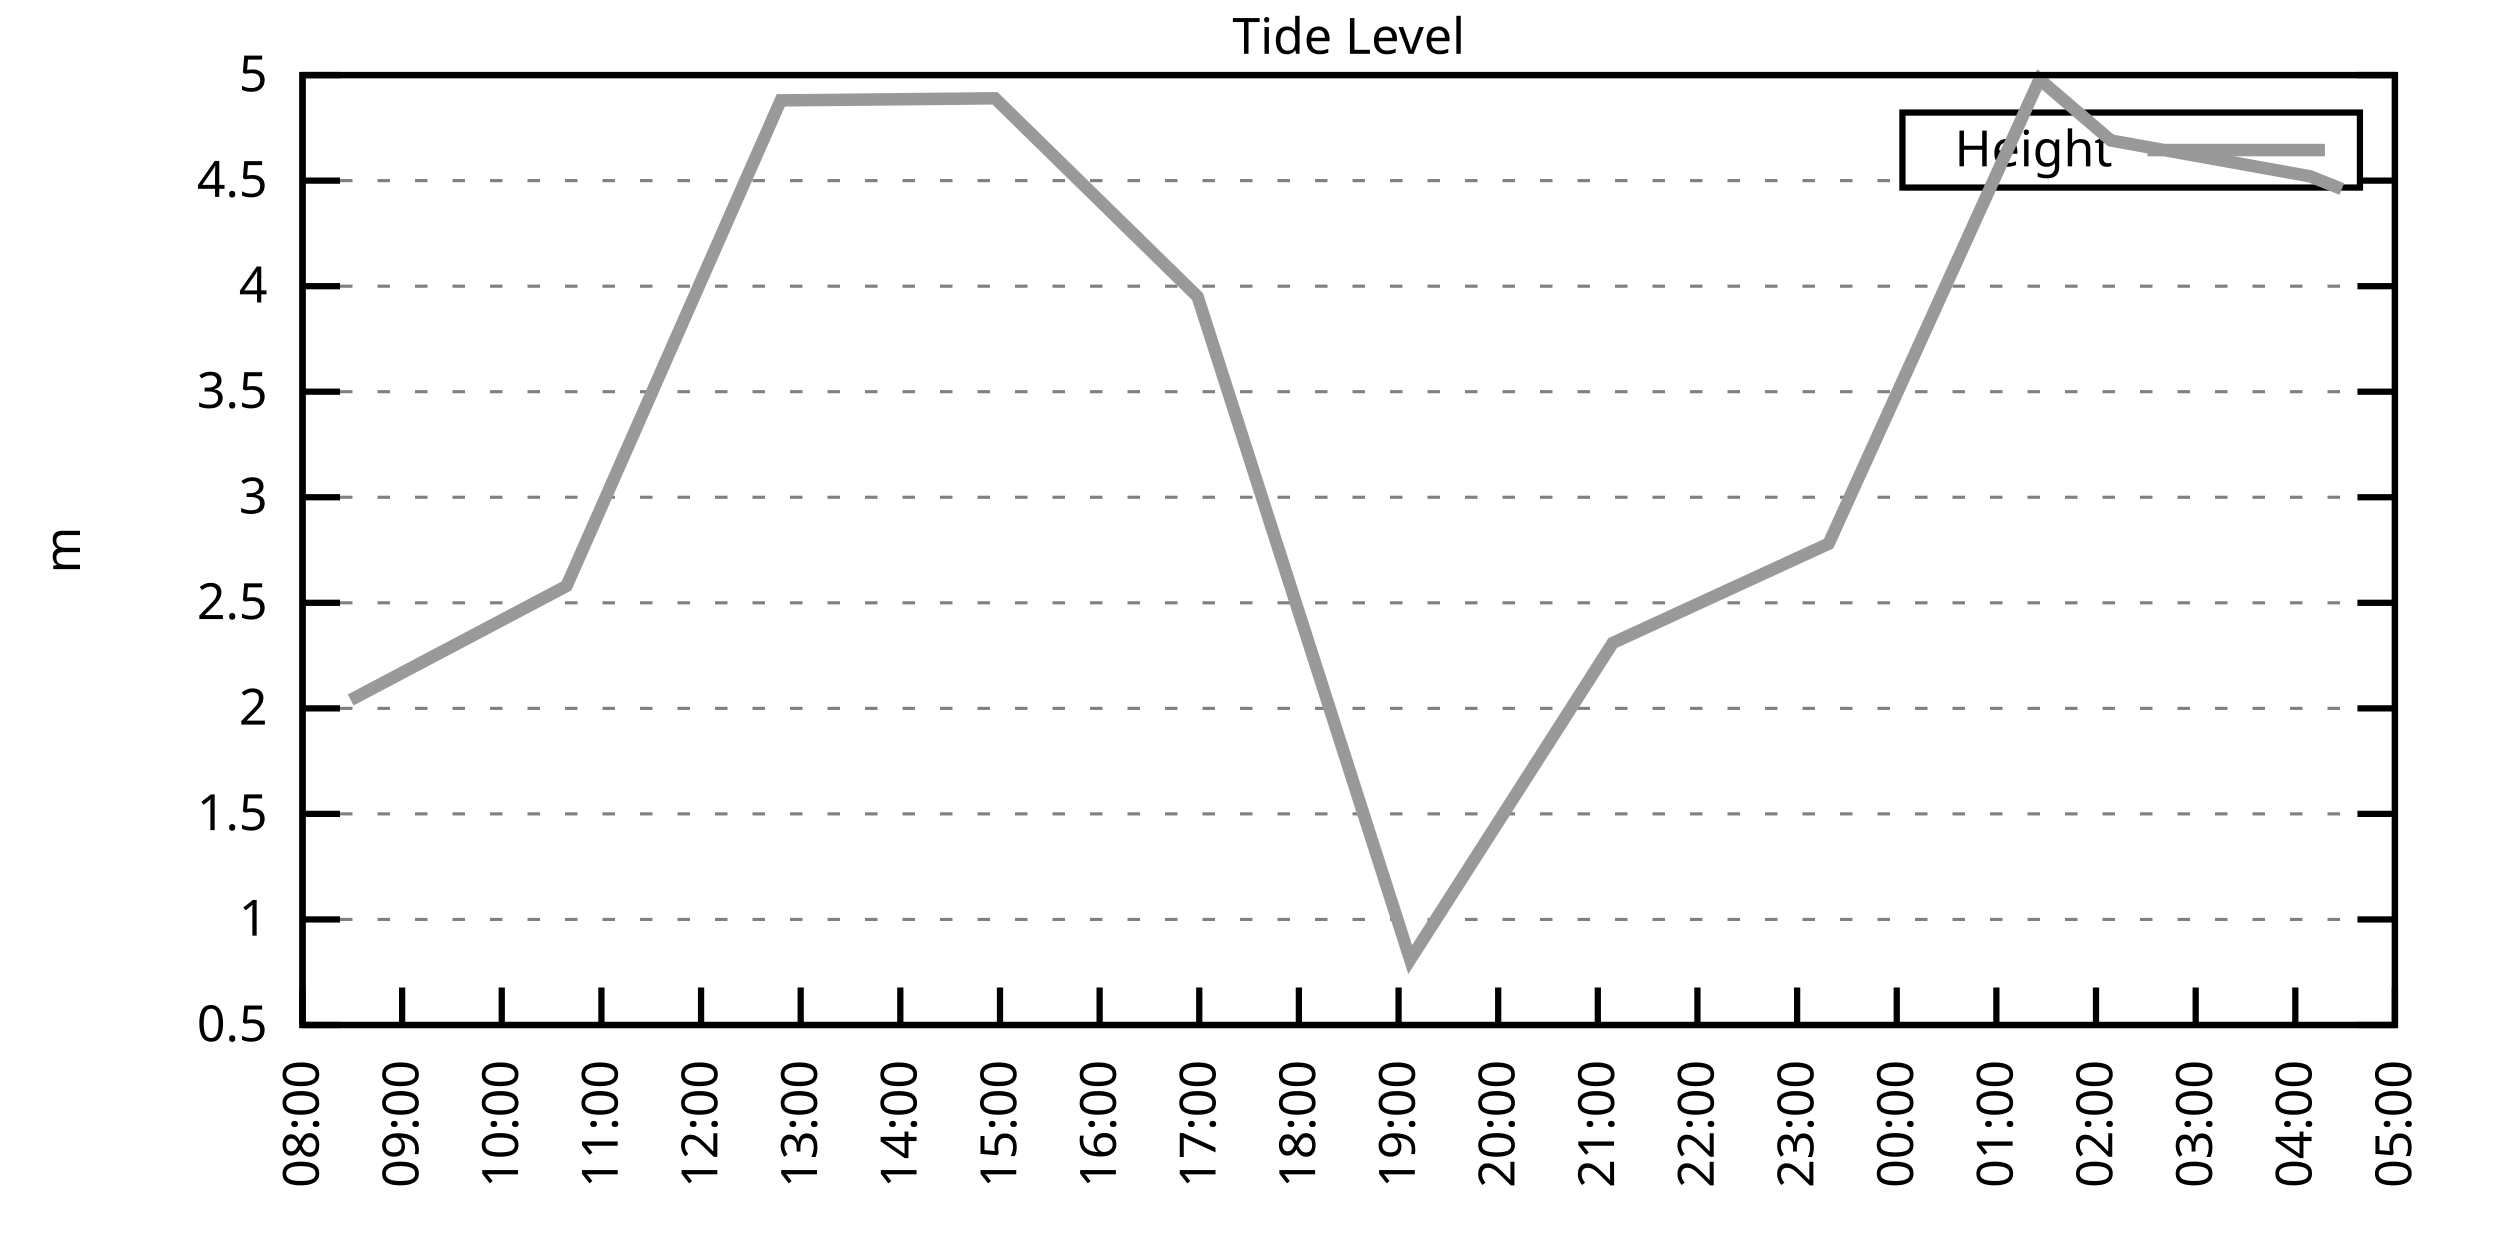
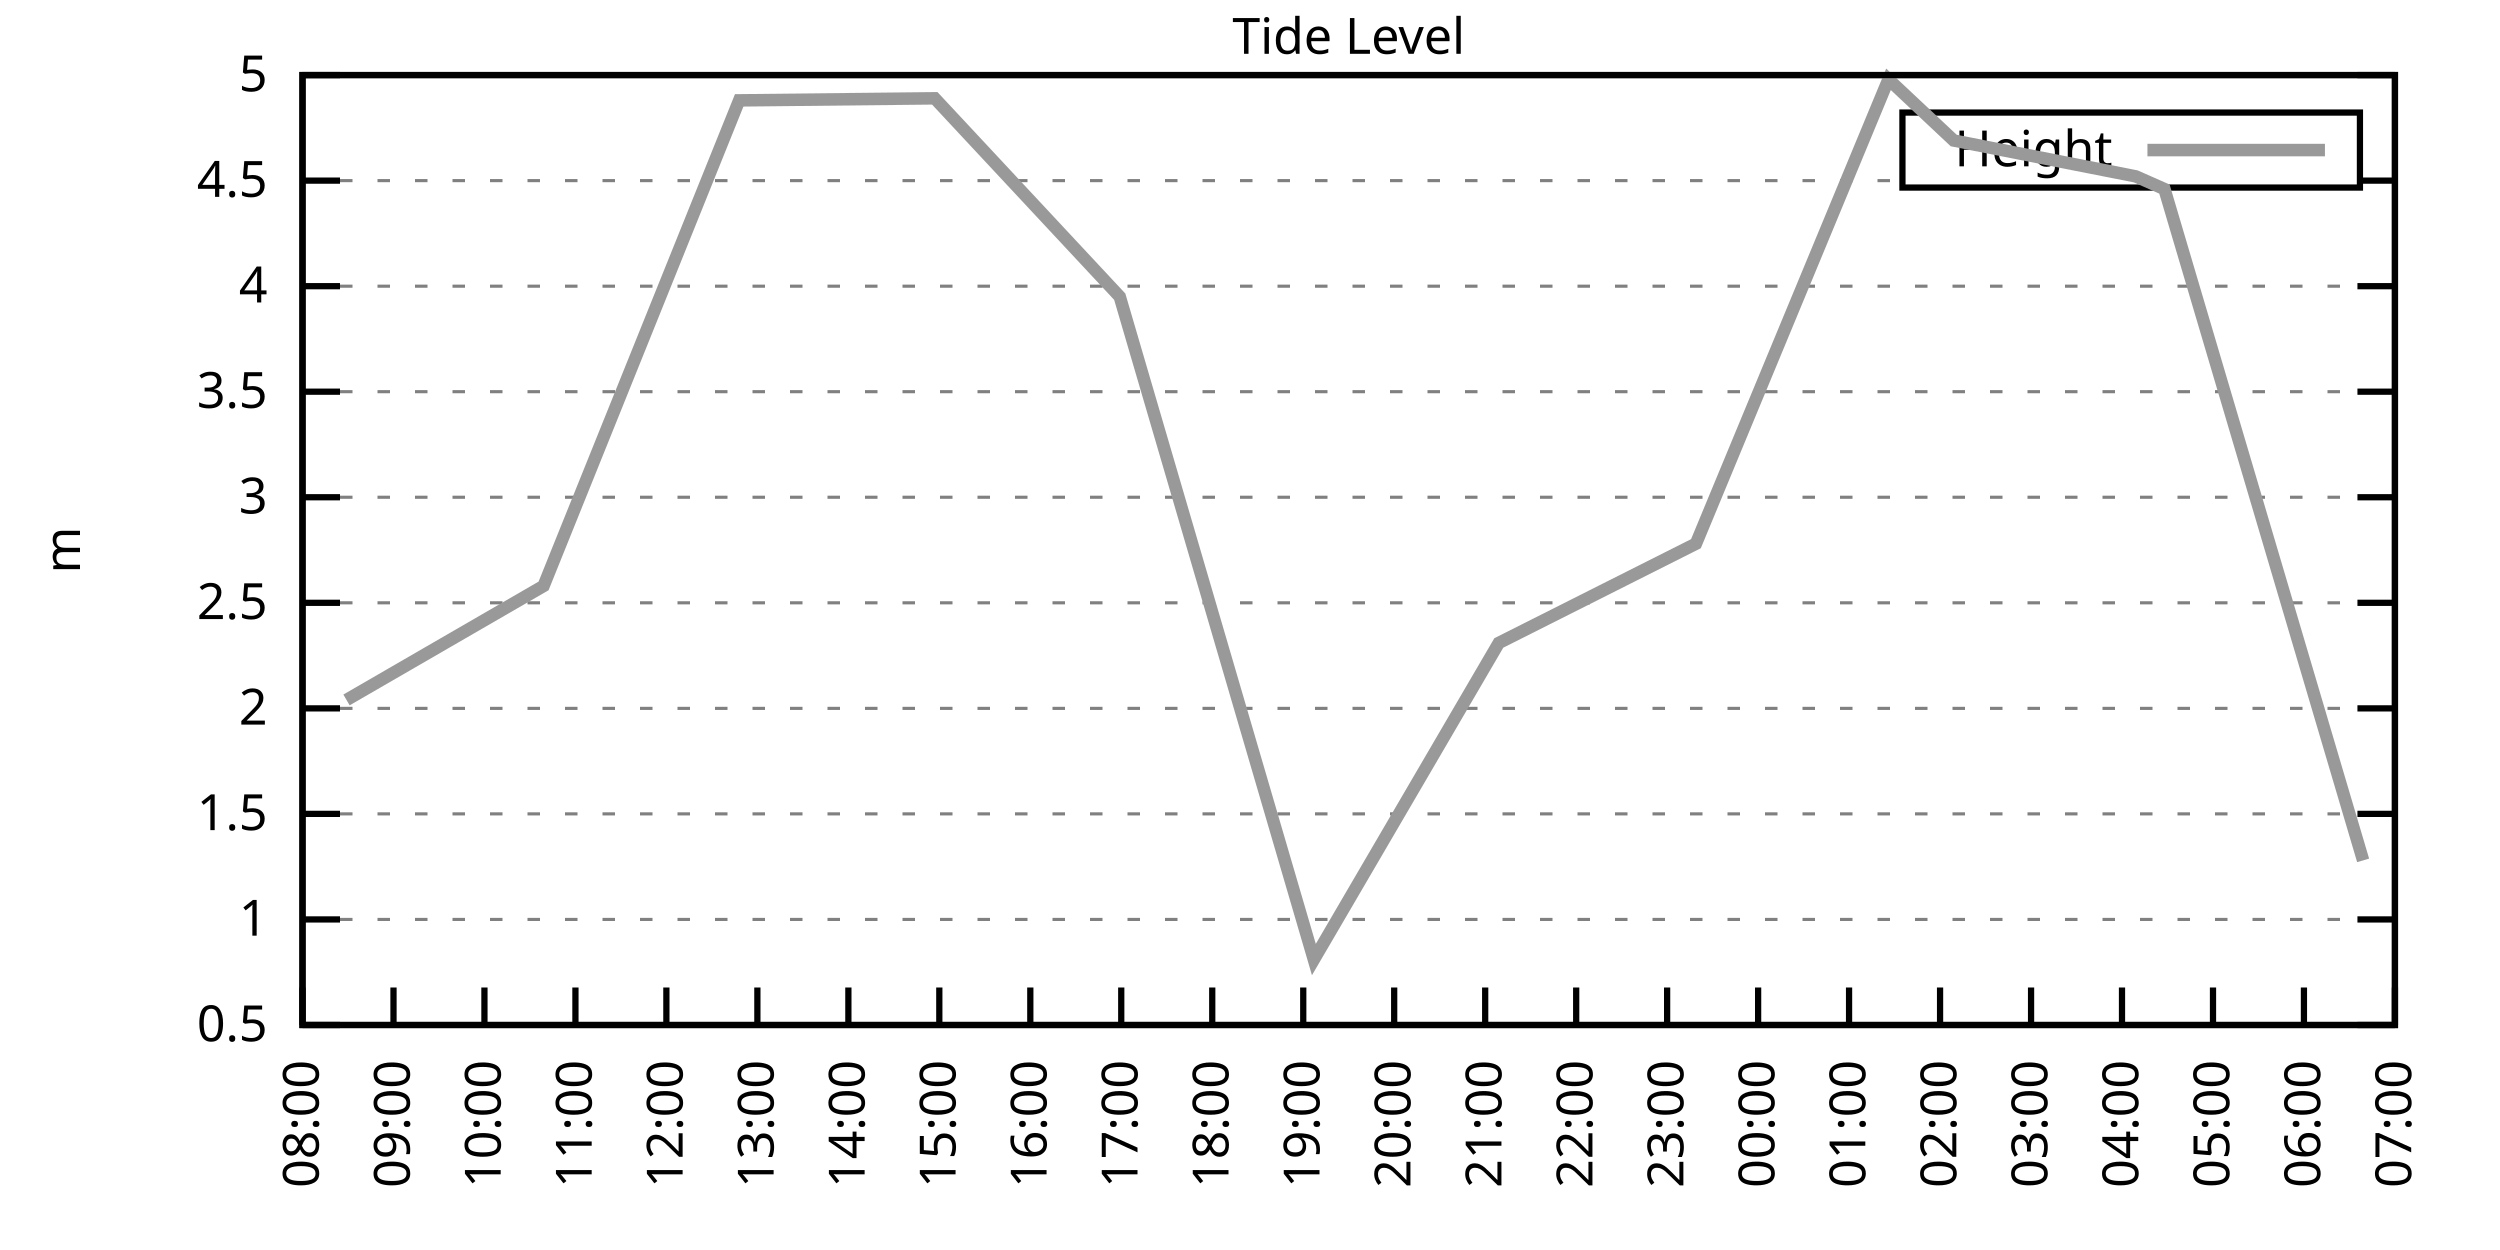
<svg xmlns="http://www.w3.org/2000/svg" xmlns:xlink="http://www.w3.org/1999/xlink" width="400" height="200" viewBox="0 0 400 200">
  <g id="gnuplot_canvas">
    <rect x="0" y="0" width="400" height="200" fill="none" />
    <defs>
      <circle id="gpDot" r="0.5" stroke-width="0.5" stroke="currentColor" />
      <path id="gpPt0" stroke-width="0.333" stroke="currentColor" d="M-1,0 h2 M0,-1 v2" />
      <path id="gpPt1" stroke-width="0.333" stroke="currentColor" d="M-1,-1 L1,1 M1,-1 L-1,1" />
      <path id="gpPt2" stroke-width="0.333" stroke="currentColor" d="M-1,0 L1,0 M0,-1 L0,1 M-1,-1 L1,1 M-1,1 L1,-1" />
      <rect id="gpPt3" stroke-width="0.333" stroke="currentColor" x="-1" y="-1" width="2" height="2" />
      <rect id="gpPt4" stroke-width="0.333" stroke="currentColor" fill="currentColor" x="-1" y="-1" width="2" height="2" />
      <circle id="gpPt5" stroke-width="0.333" stroke="currentColor" cx="0" cy="0" r="1" />
      <use xlink:href="#gpPt5" id="gpPt6" fill="currentColor" stroke="none" />
      <path id="gpPt7" stroke-width="0.333" stroke="currentColor" d="M0,-1.33 L-1.33,0.67 L1.33,0.67 z" />
      <use xlink:href="#gpPt7" id="gpPt8" fill="currentColor" stroke="none" />
      <use xlink:href="#gpPt7" id="gpPt9" stroke="currentColor" transform="rotate(180)" />
      <use xlink:href="#gpPt9" id="gpPt10" fill="currentColor" stroke="none" />
      <use xlink:href="#gpPt3" id="gpPt11" stroke="currentColor" transform="rotate(45)" />
      <use xlink:href="#gpPt11" id="gpPt12" fill="currentColor" stroke="none" />
      <path id="gpPt13" stroke-width="0.333" stroke="currentColor" d="M0,1.330 L1.265,0.411 L0.782,-1.067 L-0.782,-1.076 L-1.265,0.411 z" />
      <use xlink:href="#gpPt13" id="gpPt14" fill="currentColor" stroke="none" />
      <filter id="textbox" filterUnits="objectBoundingBox" x="0" y="0" height="1" width="1">
        <feFlood flood-color="white" flood-opacity="1" result="bgnd" />
        <feComposite in="SourceGraphic" in2="bgnd" operator="atop" />
      </filter>
      <filter id="greybox" filterUnits="objectBoundingBox" x="0" y="0" height="1" width="1">
        <feFlood flood-color="lightgrey" flood-opacity="1" result="grey" />
        <feComposite in="SourceGraphic" in2="grey" operator="atop" />
      </filter>
    </defs>
    <g fill="none" color="white" stroke="currentColor" stroke-width="1.00" stroke-linecap="butt" stroke-linejoin="miter">
</g>
    <g fill="none" color="black" stroke="currentColor" stroke-width="1.00" stroke-linecap="butt" stroke-linejoin="miter">
      <g stroke="none" shape-rendering="crispEdges">
        <polygon fill="rgb(255, 255, 255)" points="48.40,164.00 383.18,164.00 383.18,12.02 48.40,12.02 " />
      </g>
    </g>
    <g fill="none" color="black" stroke="currentColor" stroke-width="1.00" stroke-linecap="butt" stroke-linejoin="miter">
</g>
    <g fill="none" color="black" stroke="black" stroke-width="0.50" stroke-linecap="butt" stroke-linejoin="miter">
</g>
    <g fill="none" color="gray" stroke="currentColor" stroke-width="0.50" stroke-linecap="butt" stroke-linejoin="miter">
      <path stroke="gray" stroke-dasharray="2,4" class="gridline" d="M48.40,164.00 L383.19,164.00  " />
    </g>
    <g fill="none" color="gray" stroke="gray" stroke-width="1.00" stroke-linecap="butt" stroke-linejoin="miter">
</g>
    <g fill="none" color="black" stroke="currentColor" stroke-width="1.00" stroke-linecap="butt" stroke-linejoin="miter">
      <path stroke="black" d="M48.40,164.00 L54.40,164.00 M383.19,164.00 L377.19,164.00  " />
      <g transform="translate(42.80,166.60)" stroke="none" fill="black" font-family="Sans" font-size="8.00" text-anchor="end">
        <text>
          <tspan font-family="Sans"> 0.5</tspan>
        </text>
      </g>
    </g>
    <g fill="none" color="black" stroke="currentColor" stroke-width="1.00" stroke-linecap="butt" stroke-linejoin="miter">
</g>
    <g fill="none" color="black" stroke="black" stroke-width="0.50" stroke-linecap="butt" stroke-linejoin="miter">
</g>
    <g fill="none" color="gray" stroke="currentColor" stroke-width="0.50" stroke-linecap="butt" stroke-linejoin="miter">
      <path stroke="gray" stroke-dasharray="2,4" class="gridline" d="M48.40,147.11 L383.19,147.11  " />
    </g>
    <g fill="none" color="gray" stroke="gray" stroke-width="1.00" stroke-linecap="butt" stroke-linejoin="miter">
</g>
    <g fill="none" color="black" stroke="currentColor" stroke-width="1.00" stroke-linecap="butt" stroke-linejoin="miter">
      <path stroke="black" d="M48.40,147.11 L54.40,147.11 M383.19,147.11 L377.19,147.11  " />
      <g transform="translate(42.80,149.71)" stroke="none" fill="black" font-family="Sans" font-size="8.00" text-anchor="end">
        <text>
          <tspan font-family="Sans"> 1</tspan>
        </text>
      </g>
    </g>
    <g fill="none" color="black" stroke="currentColor" stroke-width="1.00" stroke-linecap="butt" stroke-linejoin="miter">
</g>
    <g fill="none" color="black" stroke="black" stroke-width="0.50" stroke-linecap="butt" stroke-linejoin="miter">
</g>
    <g fill="none" color="gray" stroke="currentColor" stroke-width="0.50" stroke-linecap="butt" stroke-linejoin="miter">
      <path stroke="gray" stroke-dasharray="2,4" class="gridline" d="M48.40,130.22 L383.19,130.22  " />
    </g>
    <g fill="none" color="gray" stroke="gray" stroke-width="1.00" stroke-linecap="butt" stroke-linejoin="miter">
</g>
    <g fill="none" color="black" stroke="currentColor" stroke-width="1.00" stroke-linecap="butt" stroke-linejoin="miter">
      <path stroke="black" d="M48.40,130.22 L54.40,130.22 M383.19,130.22 L377.19,130.22  " />
      <g transform="translate(42.80,132.82)" stroke="none" fill="black" font-family="Sans" font-size="8.00" text-anchor="end">
        <text>
          <tspan font-family="Sans"> 1.5</tspan>
        </text>
      </g>
    </g>
    <g fill="none" color="black" stroke="currentColor" stroke-width="1.00" stroke-linecap="butt" stroke-linejoin="miter">
</g>
    <g fill="none" color="black" stroke="black" stroke-width="0.50" stroke-linecap="butt" stroke-linejoin="miter">
</g>
    <g fill="none" color="gray" stroke="currentColor" stroke-width="0.50" stroke-linecap="butt" stroke-linejoin="miter">
      <path stroke="gray" stroke-dasharray="2,4" class="gridline" d="M48.40,113.34 L383.19,113.34  " />
    </g>
    <g fill="none" color="gray" stroke="gray" stroke-width="1.00" stroke-linecap="butt" stroke-linejoin="miter">
</g>
    <g fill="none" color="black" stroke="currentColor" stroke-width="1.00" stroke-linecap="butt" stroke-linejoin="miter">
      <path stroke="black" d="M48.40,113.34 L54.40,113.34 M383.19,113.34 L377.19,113.34  " />
      <g transform="translate(42.80,115.94)" stroke="none" fill="black" font-family="Sans" font-size="8.00" text-anchor="end">
        <text>
          <tspan font-family="Sans"> 2</tspan>
        </text>
      </g>
    </g>
    <g fill="none" color="black" stroke="currentColor" stroke-width="1.00" stroke-linecap="butt" stroke-linejoin="miter">
</g>
    <g fill="none" color="black" stroke="black" stroke-width="0.50" stroke-linecap="butt" stroke-linejoin="miter">
</g>
    <g fill="none" color="gray" stroke="currentColor" stroke-width="0.50" stroke-linecap="butt" stroke-linejoin="miter">
      <path stroke="gray" stroke-dasharray="2,4" class="gridline" d="M48.40,96.45 L383.19,96.45  " />
    </g>
    <g fill="none" color="gray" stroke="gray" stroke-width="1.00" stroke-linecap="butt" stroke-linejoin="miter">
</g>
    <g fill="none" color="black" stroke="currentColor" stroke-width="1.00" stroke-linecap="butt" stroke-linejoin="miter">
      <path stroke="black" d="M48.40,96.45 L54.40,96.45 M383.19,96.45 L377.19,96.45  " />
      <g transform="translate(42.80,99.05)" stroke="none" fill="black" font-family="Sans" font-size="8.00" text-anchor="end">
        <text>
          <tspan font-family="Sans"> 2.5</tspan>
        </text>
      </g>
    </g>
    <g fill="none" color="black" stroke="currentColor" stroke-width="1.00" stroke-linecap="butt" stroke-linejoin="miter">
</g>
    <g fill="none" color="black" stroke="black" stroke-width="0.50" stroke-linecap="butt" stroke-linejoin="miter">
</g>
    <g fill="none" color="gray" stroke="currentColor" stroke-width="0.50" stroke-linecap="butt" stroke-linejoin="miter">
      <path stroke="gray" stroke-dasharray="2,4" class="gridline" d="M48.40,79.56 L383.19,79.56  " />
    </g>
    <g fill="none" color="gray" stroke="gray" stroke-width="1.00" stroke-linecap="butt" stroke-linejoin="miter">
</g>
    <g fill="none" color="black" stroke="currentColor" stroke-width="1.00" stroke-linecap="butt" stroke-linejoin="miter">
      <path stroke="black" d="M48.40,79.56 L54.40,79.56 M383.19,79.56 L377.19,79.56  " />
      <g transform="translate(42.80,82.16)" stroke="none" fill="black" font-family="Sans" font-size="8.00" text-anchor="end">
        <text>
          <tspan font-family="Sans"> 3</tspan>
        </text>
      </g>
    </g>
    <g fill="none" color="black" stroke="currentColor" stroke-width="1.00" stroke-linecap="butt" stroke-linejoin="miter">
</g>
    <g fill="none" color="black" stroke="black" stroke-width="0.50" stroke-linecap="butt" stroke-linejoin="miter">
</g>
    <g fill="none" color="gray" stroke="currentColor" stroke-width="0.50" stroke-linecap="butt" stroke-linejoin="miter">
      <path stroke="gray" stroke-dasharray="2,4" class="gridline" d="M48.40,62.67 L383.19,62.67  " />
    </g>
    <g fill="none" color="gray" stroke="gray" stroke-width="1.00" stroke-linecap="butt" stroke-linejoin="miter">
</g>
    <g fill="none" color="black" stroke="currentColor" stroke-width="1.00" stroke-linecap="butt" stroke-linejoin="miter">
      <path stroke="black" d="M48.40,62.67 L54.40,62.67 M383.19,62.67 L377.19,62.67  " />
      <g transform="translate(42.80,65.27)" stroke="none" fill="black" font-family="Sans" font-size="8.00" text-anchor="end">
        <text>
          <tspan font-family="Sans"> 3.5</tspan>
        </text>
      </g>
    </g>
    <g fill="none" color="black" stroke="currentColor" stroke-width="1.00" stroke-linecap="butt" stroke-linejoin="miter">
</g>
    <g fill="none" color="black" stroke="black" stroke-width="0.50" stroke-linecap="butt" stroke-linejoin="miter">
</g>
    <g fill="none" color="gray" stroke="currentColor" stroke-width="0.50" stroke-linecap="butt" stroke-linejoin="miter">
      <path stroke="gray" stroke-dasharray="2,4" class="gridline" d="M48.40,45.79 L383.19,45.79  " />
    </g>
    <g fill="none" color="gray" stroke="gray" stroke-width="1.00" stroke-linecap="butt" stroke-linejoin="miter">
</g>
    <g fill="none" color="black" stroke="currentColor" stroke-width="1.00" stroke-linecap="butt" stroke-linejoin="miter">
      <path stroke="black" d="M48.40,45.79 L54.40,45.79 M383.19,45.79 L377.19,45.79  " />
      <g transform="translate(42.80,48.39)" stroke="none" fill="black" font-family="Sans" font-size="8.00" text-anchor="end">
        <text>
          <tspan font-family="Sans"> 4</tspan>
        </text>
      </g>
    </g>
    <g fill="none" color="black" stroke="currentColor" stroke-width="1.00" stroke-linecap="butt" stroke-linejoin="miter">
</g>
    <g fill="none" color="black" stroke="black" stroke-width="0.50" stroke-linecap="butt" stroke-linejoin="miter">
</g>
    <g fill="none" color="gray" stroke="currentColor" stroke-width="0.50" stroke-linecap="butt" stroke-linejoin="miter">
      <path stroke="gray" stroke-dasharray="2,4" class="gridline" d="M48.40,28.90 L304.39,28.90 M377.59,28.90 L383.19,28.90  " />
    </g>
    <g fill="none" color="gray" stroke="gray" stroke-width="1.00" stroke-linecap="butt" stroke-linejoin="miter">
</g>
    <g fill="none" color="black" stroke="currentColor" stroke-width="1.00" stroke-linecap="butt" stroke-linejoin="miter">
      <path stroke="black" d="M48.40,28.90 L54.40,28.90 M383.19,28.90 L377.19,28.90  " />
      <g transform="translate(42.80,31.50)" stroke="none" fill="black" font-family="Sans" font-size="8.00" text-anchor="end">
        <text>
          <tspan font-family="Sans"> 4.5</tspan>
        </text>
      </g>
    </g>
    <g fill="none" color="black" stroke="currentColor" stroke-width="1.00" stroke-linecap="butt" stroke-linejoin="miter">
</g>
    <g fill="none" color="black" stroke="black" stroke-width="0.50" stroke-linecap="butt" stroke-linejoin="miter">
</g>
    <g fill="none" color="gray" stroke="currentColor" stroke-width="0.50" stroke-linecap="butt" stroke-linejoin="miter">
      <path stroke="gray" stroke-dasharray="2,4" class="gridline" d="M48.40,12.01 L383.19,12.01  " />
    </g>
    <g fill="none" color="gray" stroke="gray" stroke-width="1.00" stroke-linecap="butt" stroke-linejoin="miter">
</g>
    <g fill="none" color="black" stroke="currentColor" stroke-width="1.00" stroke-linecap="butt" stroke-linejoin="miter">
      <path stroke="black" d="M48.40,12.01 L54.40,12.01 M383.19,12.01 L377.19,12.01  " />
      <g transform="translate(42.80,14.61)" stroke="none" fill="black" font-family="Sans" font-size="8.00" text-anchor="end">
        <text>
          <tspan font-family="Sans"> 5</tspan>
        </text>
      </g>
    </g>
    <g fill="none" color="black" stroke="currentColor" stroke-width="1.00" stroke-linecap="butt" stroke-linejoin="miter">
      <path stroke="black" d="M48.40,164.00 L48.40,158.00  " />
      <g transform="translate(51.00,169.60) rotate(270.00)" stroke="none" fill="black" font-family="Sans" font-size="8.00" text-anchor="end">
        <text>
          <tspan font-family="Sans">08:00</tspan>
        </text>
      </g>
    </g>
    <g fill="none" color="black" stroke="currentColor" stroke-width="1.00" stroke-linecap="butt" stroke-linejoin="miter">
-       <path stroke="black" d="M64.34,164.00 L64.34,158.00  " />
-       <g transform="translate(66.94,169.60) rotate(270.00)" stroke="none" fill="black" font-family="Sans" font-size="8.00" text-anchor="end">
+       <path stroke="black" d="M62.96,164.00 L62.96,158.00  " />
+       <g transform="translate(65.56,169.60) rotate(270.00)" stroke="none" fill="black" font-family="Sans" font-size="8.00" text-anchor="end">
        <text>
          <tspan font-family="Sans">09:00</tspan>
        </text>
      </g>
    </g>
    <g fill="none" color="black" stroke="currentColor" stroke-width="1.00" stroke-linecap="butt" stroke-linejoin="miter">
-       <path stroke="black" d="M80.28,164.00 L80.28,158.00  " />
-       <g transform="translate(82.88,169.60) rotate(270.00)" stroke="none" fill="black" font-family="Sans" font-size="8.00" text-anchor="end">
+       <path stroke="black" d="M77.51,164.00 L77.51,158.00  " />
+       <g transform="translate(80.11,169.60) rotate(270.00)" stroke="none" fill="black" font-family="Sans" font-size="8.00" text-anchor="end">
        <text>
          <tspan font-family="Sans">10:00</tspan>
        </text>
      </g>
    </g>
    <g fill="none" color="black" stroke="currentColor" stroke-width="1.00" stroke-linecap="butt" stroke-linejoin="miter">
-       <path stroke="black" d="M96.23,164.00 L96.23,158.00  " />
-       <g transform="translate(98.83,169.60) rotate(270.00)" stroke="none" fill="black" font-family="Sans" font-size="8.00" text-anchor="end">
+       <path stroke="black" d="M92.07,164.00 L92.07,158.00  " />
+       <g transform="translate(94.67,169.60) rotate(270.00)" stroke="none" fill="black" font-family="Sans" font-size="8.00" text-anchor="end">
        <text>
          <tspan font-family="Sans">11:00</tspan>
        </text>
      </g>
    </g>
    <g fill="none" color="black" stroke="currentColor" stroke-width="1.00" stroke-linecap="butt" stroke-linejoin="miter">
-       <path stroke="black" d="M112.17,164.00 L112.17,158.00  " />
-       <g transform="translate(114.77,169.60) rotate(270.00)" stroke="none" fill="black" font-family="Sans" font-size="8.00" text-anchor="end">
+       <path stroke="black" d="M106.62,164.00 L106.62,158.00  " />
+       <g transform="translate(109.22,169.60) rotate(270.00)" stroke="none" fill="black" font-family="Sans" font-size="8.00" text-anchor="end">
        <text>
          <tspan font-family="Sans">12:00</tspan>
        </text>
      </g>
    </g>
    <g fill="none" color="black" stroke="currentColor" stroke-width="1.00" stroke-linecap="butt" stroke-linejoin="miter">
-       <path stroke="black" d="M128.11,164.00 L128.11,158.00  " />
-       <g transform="translate(130.71,169.60) rotate(270.00)" stroke="none" fill="black" font-family="Sans" font-size="8.00" text-anchor="end">
+       <path stroke="black" d="M121.18,164.00 L121.18,158.00  " />
+       <g transform="translate(123.78,169.60) rotate(270.00)" stroke="none" fill="black" font-family="Sans" font-size="8.00" text-anchor="end">
        <text>
          <tspan font-family="Sans">13:00</tspan>
        </text>
      </g>
    </g>
    <g fill="none" color="black" stroke="currentColor" stroke-width="1.00" stroke-linecap="butt" stroke-linejoin="miter">
-       <path stroke="black" d="M144.05,164.00 L144.05,158.00  " />
-       <g transform="translate(146.65,169.60) rotate(270.00)" stroke="none" fill="black" font-family="Sans" font-size="8.00" text-anchor="end">
+       <path stroke="black" d="M135.74,164.00 L135.74,158.00  " />
+       <g transform="translate(138.34,169.60) rotate(270.00)" stroke="none" fill="black" font-family="Sans" font-size="8.00" text-anchor="end">
        <text>
          <tspan font-family="Sans">14:00</tspan>
        </text>
      </g>
    </g>
    <g fill="none" color="black" stroke="currentColor" stroke-width="1.00" stroke-linecap="butt" stroke-linejoin="miter">
-       <path stroke="black" d="M160.00,164.00 L160.00,158.00  " />
-       <g transform="translate(162.60,169.60) rotate(270.00)" stroke="none" fill="black" font-family="Sans" font-size="8.00" text-anchor="end">
+       <path stroke="black" d="M150.29,164.00 L150.29,158.00  " />
+       <g transform="translate(152.89,169.60) rotate(270.00)" stroke="none" fill="black" font-family="Sans" font-size="8.00" text-anchor="end">
        <text>
          <tspan font-family="Sans">15:00</tspan>
        </text>
      </g>
    </g>
    <g fill="none" color="black" stroke="currentColor" stroke-width="1.00" stroke-linecap="butt" stroke-linejoin="miter">
-       <path stroke="black" d="M175.94,164.00 L175.94,158.00  " />
-       <g transform="translate(178.54,169.60) rotate(270.00)" stroke="none" fill="black" font-family="Sans" font-size="8.00" text-anchor="end">
+       <path stroke="black" d="M164.85,164.00 L164.85,158.00  " />
+       <g transform="translate(167.45,169.60) rotate(270.00)" stroke="none" fill="black" font-family="Sans" font-size="8.00" text-anchor="end">
        <text>
          <tspan font-family="Sans">16:00</tspan>
        </text>
      </g>
    </g>
    <g fill="none" color="black" stroke="currentColor" stroke-width="1.00" stroke-linecap="butt" stroke-linejoin="miter">
-       <path stroke="black" d="M191.88,164.00 L191.88,158.00  " />
-       <g transform="translate(194.48,169.60) rotate(270.00)" stroke="none" fill="black" font-family="Sans" font-size="8.00" text-anchor="end">
+       <path stroke="black" d="M179.40,164.00 L179.40,158.00  " />
+       <g transform="translate(182.00,169.60) rotate(270.00)" stroke="none" fill="black" font-family="Sans" font-size="8.00" text-anchor="end">
        <text>
          <tspan font-family="Sans">17:00</tspan>
        </text>
      </g>
    </g>
    <g fill="none" color="black" stroke="currentColor" stroke-width="1.00" stroke-linecap="butt" stroke-linejoin="miter">
-       <path stroke="black" d="M207.82,164.00 L207.82,158.00  " />
-       <g transform="translate(210.42,169.60) rotate(270.00)" stroke="none" fill="black" font-family="Sans" font-size="8.00" text-anchor="end">
+       <path stroke="black" d="M193.96,164.00 L193.96,158.00  " />
+       <g transform="translate(196.56,169.60) rotate(270.00)" stroke="none" fill="black" font-family="Sans" font-size="8.00" text-anchor="end">
        <text>
          <tspan font-family="Sans">18:00</tspan>
        </text>
      </g>
    </g>
    <g fill="none" color="black" stroke="currentColor" stroke-width="1.00" stroke-linecap="butt" stroke-linejoin="miter">
-       <path stroke="black" d="M223.77,164.00 L223.77,158.00  " />
-       <g transform="translate(226.37,169.60) rotate(270.00)" stroke="none" fill="black" font-family="Sans" font-size="8.00" text-anchor="end">
+       <path stroke="black" d="M208.52,164.00 L208.52,158.00  " />
+       <g transform="translate(211.12,169.60) rotate(270.00)" stroke="none" fill="black" font-family="Sans" font-size="8.00" text-anchor="end">
        <text>
          <tspan font-family="Sans">19:00</tspan>
        </text>
      </g>
    </g>
    <g fill="none" color="black" stroke="currentColor" stroke-width="1.00" stroke-linecap="butt" stroke-linejoin="miter">
-       <path stroke="black" d="M239.71,164.00 L239.71,158.00  " />
-       <g transform="translate(242.31,169.60) rotate(270.00)" stroke="none" fill="black" font-family="Sans" font-size="8.00" text-anchor="end">
+       <path stroke="black" d="M223.07,164.00 L223.07,158.00  " />
+       <g transform="translate(225.67,169.60) rotate(270.00)" stroke="none" fill="black" font-family="Sans" font-size="8.00" text-anchor="end">
        <text>
          <tspan font-family="Sans">20:00</tspan>
        </text>
      </g>
    </g>
    <g fill="none" color="black" stroke="currentColor" stroke-width="1.00" stroke-linecap="butt" stroke-linejoin="miter">
-       <path stroke="black" d="M255.65,164.00 L255.65,158.00  " />
-       <g transform="translate(258.25,169.60) rotate(270.00)" stroke="none" fill="black" font-family="Sans" font-size="8.00" text-anchor="end">
+       <path stroke="black" d="M237.63,164.00 L237.63,158.00  " />
+       <g transform="translate(240.23,169.60) rotate(270.00)" stroke="none" fill="black" font-family="Sans" font-size="8.00" text-anchor="end">
        <text>
          <tspan font-family="Sans">21:00</tspan>
        </text>
      </g>
    </g>
    <g fill="none" color="black" stroke="currentColor" stroke-width="1.00" stroke-linecap="butt" stroke-linejoin="miter">
-       <path stroke="black" d="M271.59,164.00 L271.59,158.00  " />
-       <g transform="translate(274.19,169.60) rotate(270.00)" stroke="none" fill="black" font-family="Sans" font-size="8.00" text-anchor="end">
+       <path stroke="black" d="M252.19,164.00 L252.19,158.00  " />
+       <g transform="translate(254.79,169.60) rotate(270.00)" stroke="none" fill="black" font-family="Sans" font-size="8.00" text-anchor="end">
        <text>
          <tspan font-family="Sans">22:00</tspan>
        </text>
      </g>
    </g>
    <g fill="none" color="black" stroke="currentColor" stroke-width="1.00" stroke-linecap="butt" stroke-linejoin="miter">
-       <path stroke="black" d="M287.54,164.00 L287.54,158.00  " />
-       <g transform="translate(290.14,169.60) rotate(270.00)" stroke="none" fill="black" font-family="Sans" font-size="8.00" text-anchor="end">
+       <path stroke="black" d="M266.74,164.00 L266.74,158.00  " />
+       <g transform="translate(269.34,169.60) rotate(270.00)" stroke="none" fill="black" font-family="Sans" font-size="8.00" text-anchor="end">
        <text>
          <tspan font-family="Sans">23:00</tspan>
        </text>
      </g>
    </g>
    <g fill="none" color="black" stroke="currentColor" stroke-width="1.00" stroke-linecap="butt" stroke-linejoin="miter">
-       <path stroke="black" d="M303.48,164.00 L303.48,158.00  " />
-       <g transform="translate(306.08,169.60) rotate(270.00)" stroke="none" fill="black" font-family="Sans" font-size="8.00" text-anchor="end">
+       <path stroke="black" d="M281.30,164.00 L281.30,158.00  " />
+       <g transform="translate(283.90,169.60) rotate(270.00)" stroke="none" fill="black" font-family="Sans" font-size="8.00" text-anchor="end">
        <text>
          <tspan font-family="Sans">00:00</tspan>
        </text>
      </g>
    </g>
    <g fill="none" color="black" stroke="currentColor" stroke-width="1.00" stroke-linecap="butt" stroke-linejoin="miter">
-       <path stroke="black" d="M319.42,164.00 L319.42,158.00  " />
-       <g transform="translate(322.02,169.60) rotate(270.00)" stroke="none" fill="black" font-family="Sans" font-size="8.00" text-anchor="end">
+       <path stroke="black" d="M295.85,164.00 L295.85,158.00  " />
+       <g transform="translate(298.45,169.60) rotate(270.00)" stroke="none" fill="black" font-family="Sans" font-size="8.00" text-anchor="end">
        <text>
          <tspan font-family="Sans">01:00</tspan>
        </text>
      </g>
    </g>
    <g fill="none" color="black" stroke="currentColor" stroke-width="1.00" stroke-linecap="butt" stroke-linejoin="miter">
-       <path stroke="black" d="M335.36,164.00 L335.36,158.00  " />
-       <g transform="translate(337.96,169.60) rotate(270.00)" stroke="none" fill="black" font-family="Sans" font-size="8.00" text-anchor="end">
+       <path stroke="black" d="M310.41,164.00 L310.41,158.00  " />
+       <g transform="translate(313.01,169.60) rotate(270.00)" stroke="none" fill="black" font-family="Sans" font-size="8.00" text-anchor="end">
        <text>
          <tspan font-family="Sans">02:00</tspan>
        </text>
      </g>
    </g>
    <g fill="none" color="black" stroke="currentColor" stroke-width="1.00" stroke-linecap="butt" stroke-linejoin="miter">
-       <path stroke="black" d="M351.31,164.00 L351.31,158.00  " />
-       <g transform="translate(353.91,169.60) rotate(270.00)" stroke="none" fill="black" font-family="Sans" font-size="8.00" text-anchor="end">
+       <path stroke="black" d="M324.97,164.00 L324.97,158.00  " />
+       <g transform="translate(327.57,169.60) rotate(270.00)" stroke="none" fill="black" font-family="Sans" font-size="8.00" text-anchor="end">
        <text>
          <tspan font-family="Sans">03:00</tspan>
        </text>
      </g>
    </g>
    <g fill="none" color="black" stroke="currentColor" stroke-width="1.00" stroke-linecap="butt" stroke-linejoin="miter">
-       <path stroke="black" d="M367.25,164.00 L367.25,158.00  " />
-       <g transform="translate(369.85,169.60) rotate(270.00)" stroke="none" fill="black" font-family="Sans" font-size="8.00" text-anchor="end">
+       <path stroke="black" d="M339.52,164.00 L339.52,158.00  " />
+       <g transform="translate(342.12,169.60) rotate(270.00)" stroke="none" fill="black" font-family="Sans" font-size="8.00" text-anchor="end">
        <text>
          <tspan font-family="Sans">04:00</tspan>
+         </text>
+       </g>
+     </g>
+     <g fill="none" color="black" stroke="currentColor" stroke-width="1.00" stroke-linecap="butt" stroke-linejoin="miter">
+       <path stroke="black" d="M354.08,164.00 L354.08,158.00  " />
+       <g transform="translate(356.68,169.60) rotate(270.00)" stroke="none" fill="black" font-family="Sans" font-size="8.00" text-anchor="end">
+         <text>
+           <tspan font-family="Sans">05:00</tspan>
+         </text>
+       </g>
+     </g>
+     <g fill="none" color="black" stroke="currentColor" stroke-width="1.00" stroke-linecap="butt" stroke-linejoin="miter">
+       <path stroke="black" d="M368.63,164.00 L368.63,158.00  " />
+       <g transform="translate(371.23,169.60) rotate(270.00)" stroke="none" fill="black" font-family="Sans" font-size="8.00" text-anchor="end">
+         <text>
+           <tspan font-family="Sans">06:00</tspan>
        </text>
      </g>
    </g>
    <g fill="none" color="black" stroke="currentColor" stroke-width="1.00" stroke-linecap="butt" stroke-linejoin="miter">
      <path stroke="black" d="M383.19,164.00 L383.19,158.00  " />
      <g transform="translate(385.79,169.60) rotate(270.00)" stroke="none" fill="black" font-family="Sans" font-size="8.00" text-anchor="end">
        <text>
-           <tspan font-family="Sans">05:00</tspan>
+           <tspan font-family="Sans">07:00</tspan>
        </text>
      </g>
    </g>
    <g fill="none" color="black" stroke="currentColor" stroke-width="1.00" stroke-linecap="butt" stroke-linejoin="miter">
</g>
    <g fill="none" color="black" stroke="currentColor" stroke-width="1.00" stroke-linecap="butt" stroke-linejoin="miter">
      <path stroke="black" d="M48.40,12.01 L48.40,164.00 L383.19,164.00 L383.19,12.01 L48.40,12.01 Z  " />
    </g>
    <g fill="none" color="black" stroke="currentColor" stroke-width="1.00" stroke-linecap="butt" stroke-linejoin="miter">
</g>
    <g fill="none" color="black" stroke="currentColor" stroke-width="1.00" stroke-linecap="butt" stroke-linejoin="miter">
      <path stroke="black" d="M304.39,30.01 L304.39,18.01 L377.59,18.01 L377.59,30.01 L304.39,30.01 Z  " />
    </g>
    <g id="Tide_level_plot_1">
      <g fill="none" color="white" stroke="black" stroke-width="2.00" stroke-linecap="butt" stroke-linejoin="miter">
</g>
      <g fill="none" color="black" stroke="currentColor" stroke-width="2.00" stroke-linecap="butt" stroke-linejoin="miter">
        <g transform="translate(337.99,26.61)" stroke="none" fill="black" font-family="Sans" font-size="8.00" text-anchor="end">
          <text>
            <tspan font-family="Sans">Height</tspan>
          </text>
        </g>
      </g>
      <g fill="none" color="black" stroke="currentColor" stroke-width="2.00" stroke-linecap="butt" stroke-linejoin="miter">
-         <path stroke="rgb(153, 153, 153)" d="M343.59,24.01 L371.99,24.01 M56.11,111.99 L90.65,93.75 L124.92,16.06 L159.20,15.73 L191.62,47.47 L225.63,153.53   L258.04,102.87 L292.58,86.99 L326.33,12.69 L337.75,22.48 L369.64,28.22 L374.69,30.25  " />
+         <path stroke="rgb(153, 153, 153)" d="M343.59,24.01 L371.99,24.01 M55.44,111.99 L86.97,93.75 L118.27,16.06 L149.56,15.73 L179.16,47.47 L210.22,153.53   L239.81,102.87 L271.35,86.99 L302.16,12.69 L312.59,22.48 L341.71,28.22 L346.31,30.25 L378.10,137.66  " />
      </g>
    </g>
    <g fill="none" color="black" stroke="currentColor" stroke-width="2.00" stroke-linecap="butt" stroke-linejoin="miter">
</g>
    <g fill="none" color="black" stroke="black" stroke-width="1.00" stroke-linecap="butt" stroke-linejoin="miter">
</g>
    <g fill="none" color="black" stroke="currentColor" stroke-width="1.00" stroke-linecap="butt" stroke-linejoin="miter">
      <path stroke="black" d="M48.40,12.01 L48.40,164.00 L383.19,164.00 L383.19,12.01 L48.40,12.01 Z  " />
      <g transform="translate(12.80,88.01) rotate(270.00)" stroke="none" fill="black" font-family="Sans" font-size="8.00" text-anchor="middle">
        <text>
          <tspan font-family="Sans">m</tspan>
        </text>
      </g>
    </g>
    <g fill="none" color="black" stroke="currentColor" stroke-width="1.00" stroke-linecap="butt" stroke-linejoin="miter">
</g>
    <g fill="none" color="black" stroke="currentColor" stroke-width="1.00" stroke-linecap="butt" stroke-linejoin="miter">
      <g transform="translate(215.79,8.61)" stroke="none" fill="black" font-family="Sans" font-size="8.00" text-anchor="middle">
        <text>
          <tspan font-family="Sans">Tide Level</tspan>
        </text>
      </g>
    </g>
    <g fill="none" color="black" stroke="currentColor" stroke-width="1.00" stroke-linecap="butt" stroke-linejoin="miter">
</g>
  </g>
</svg>
